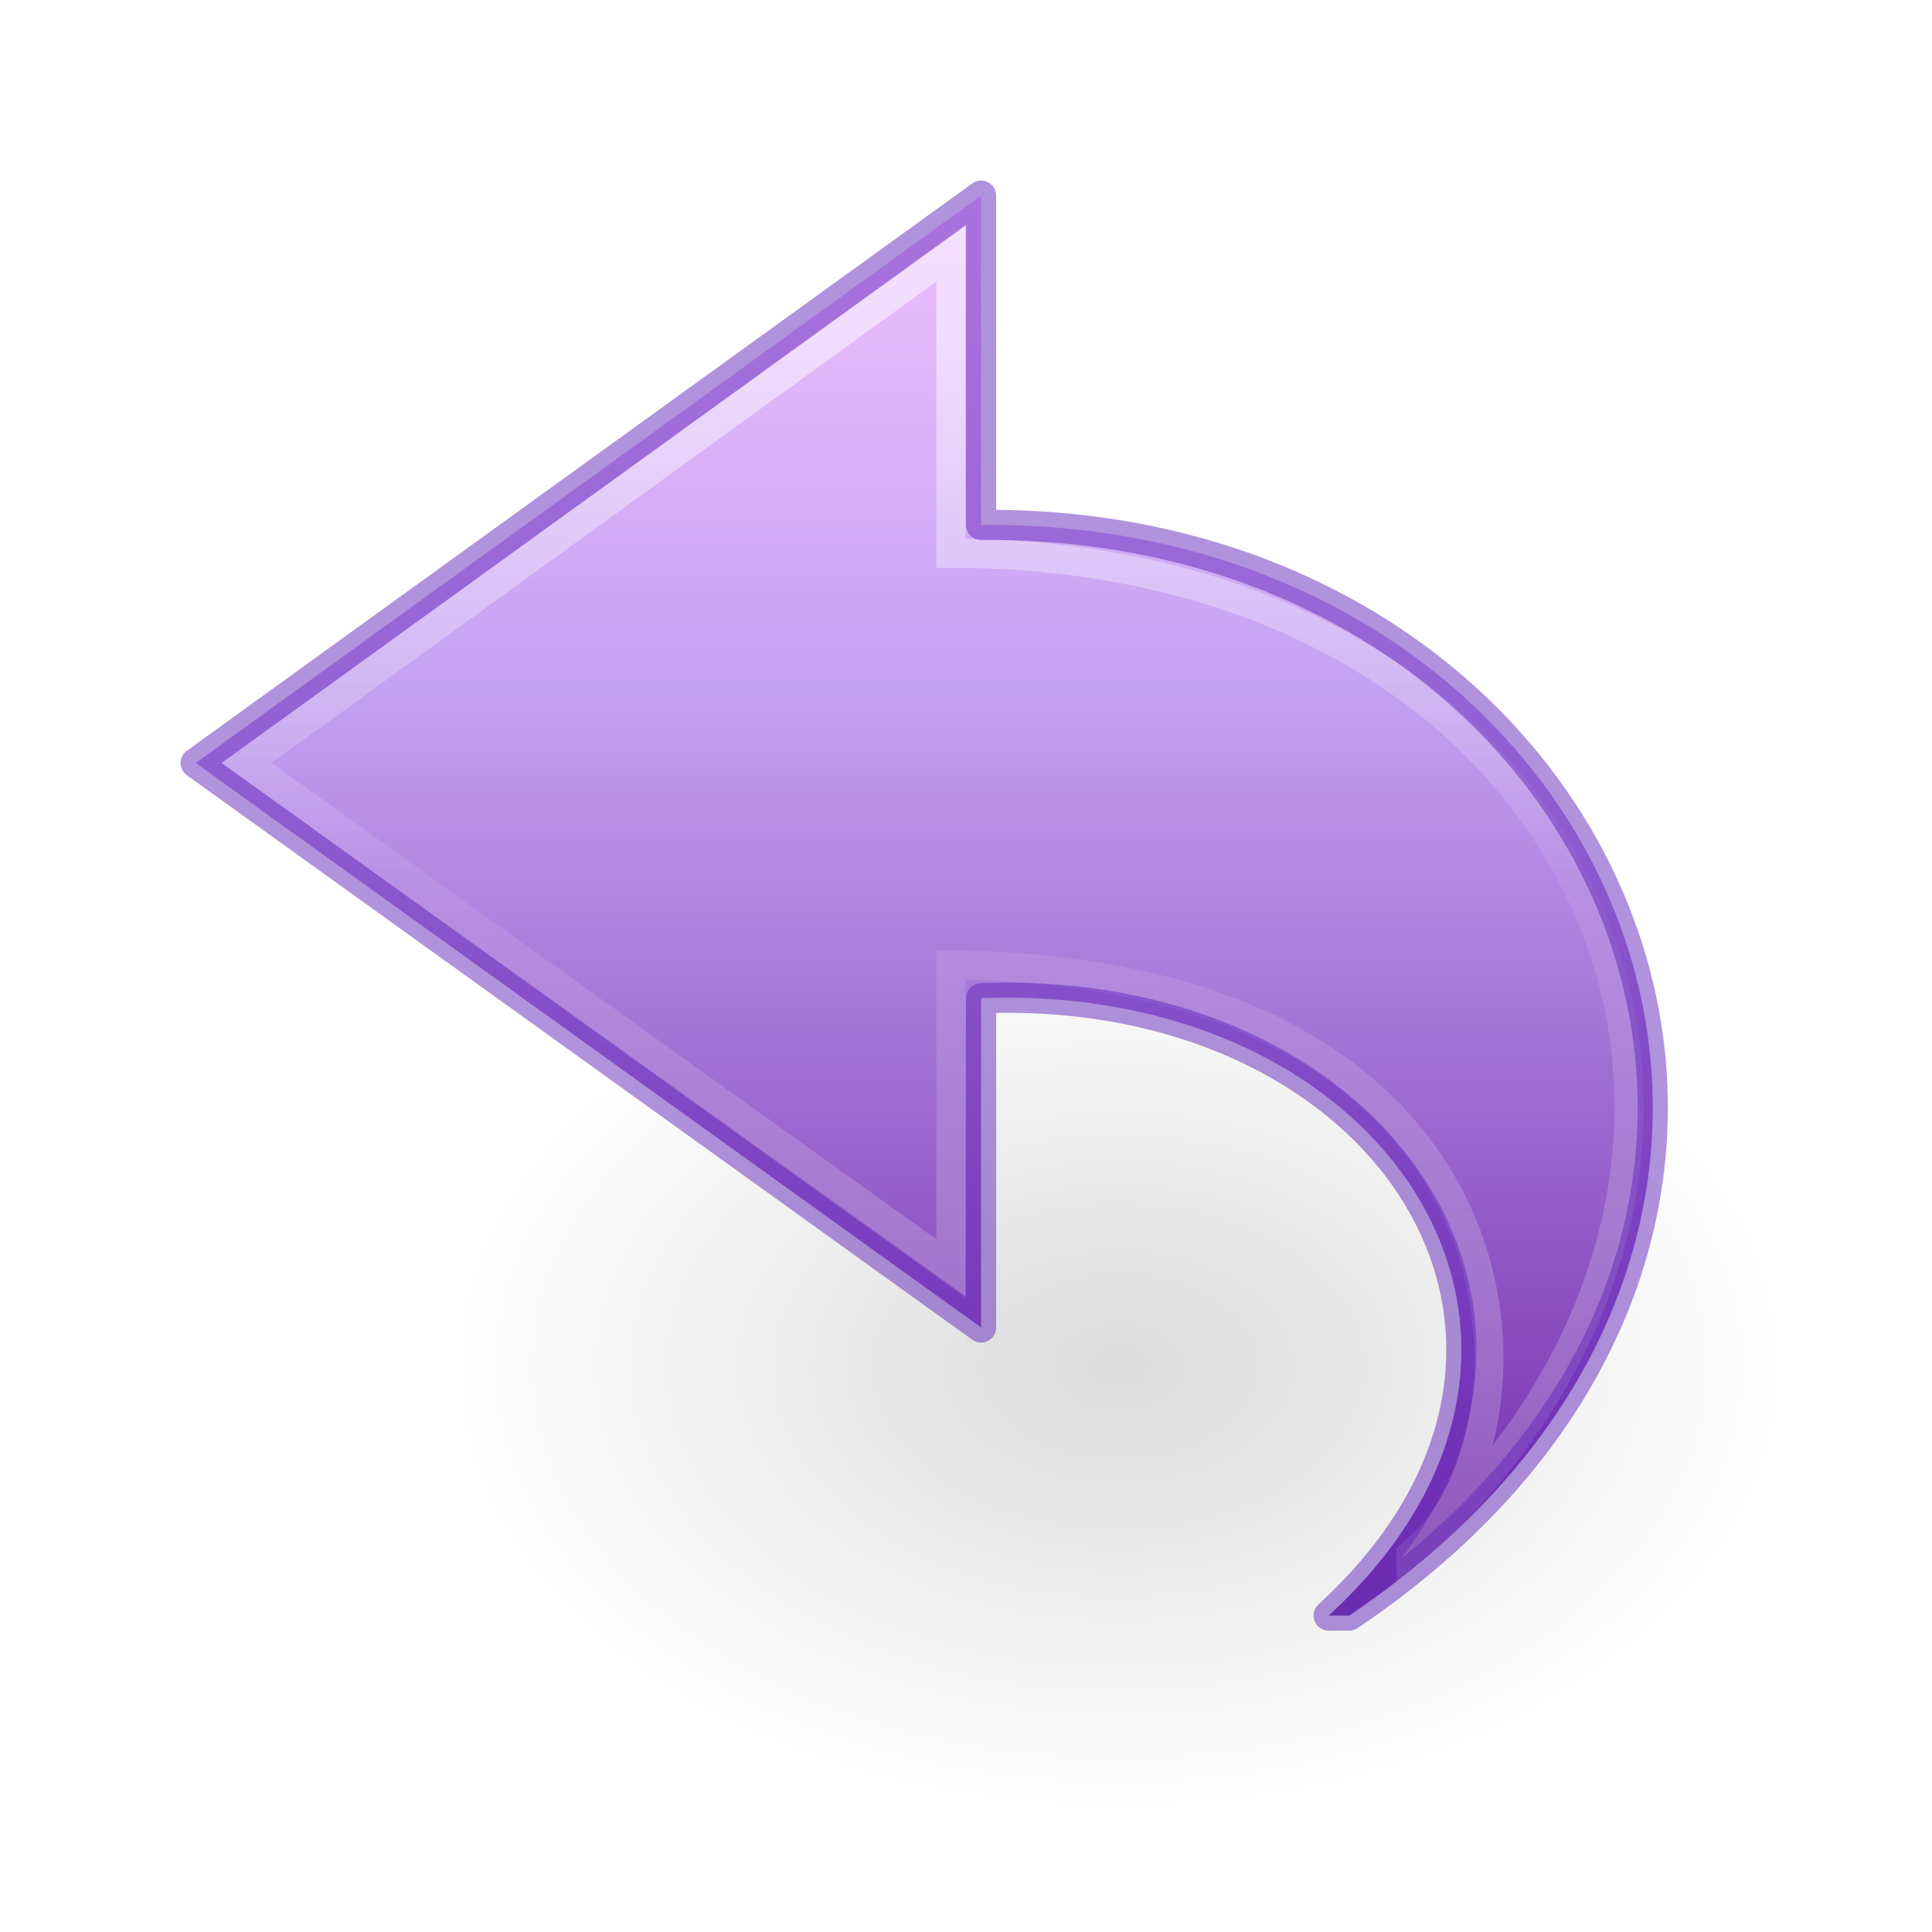
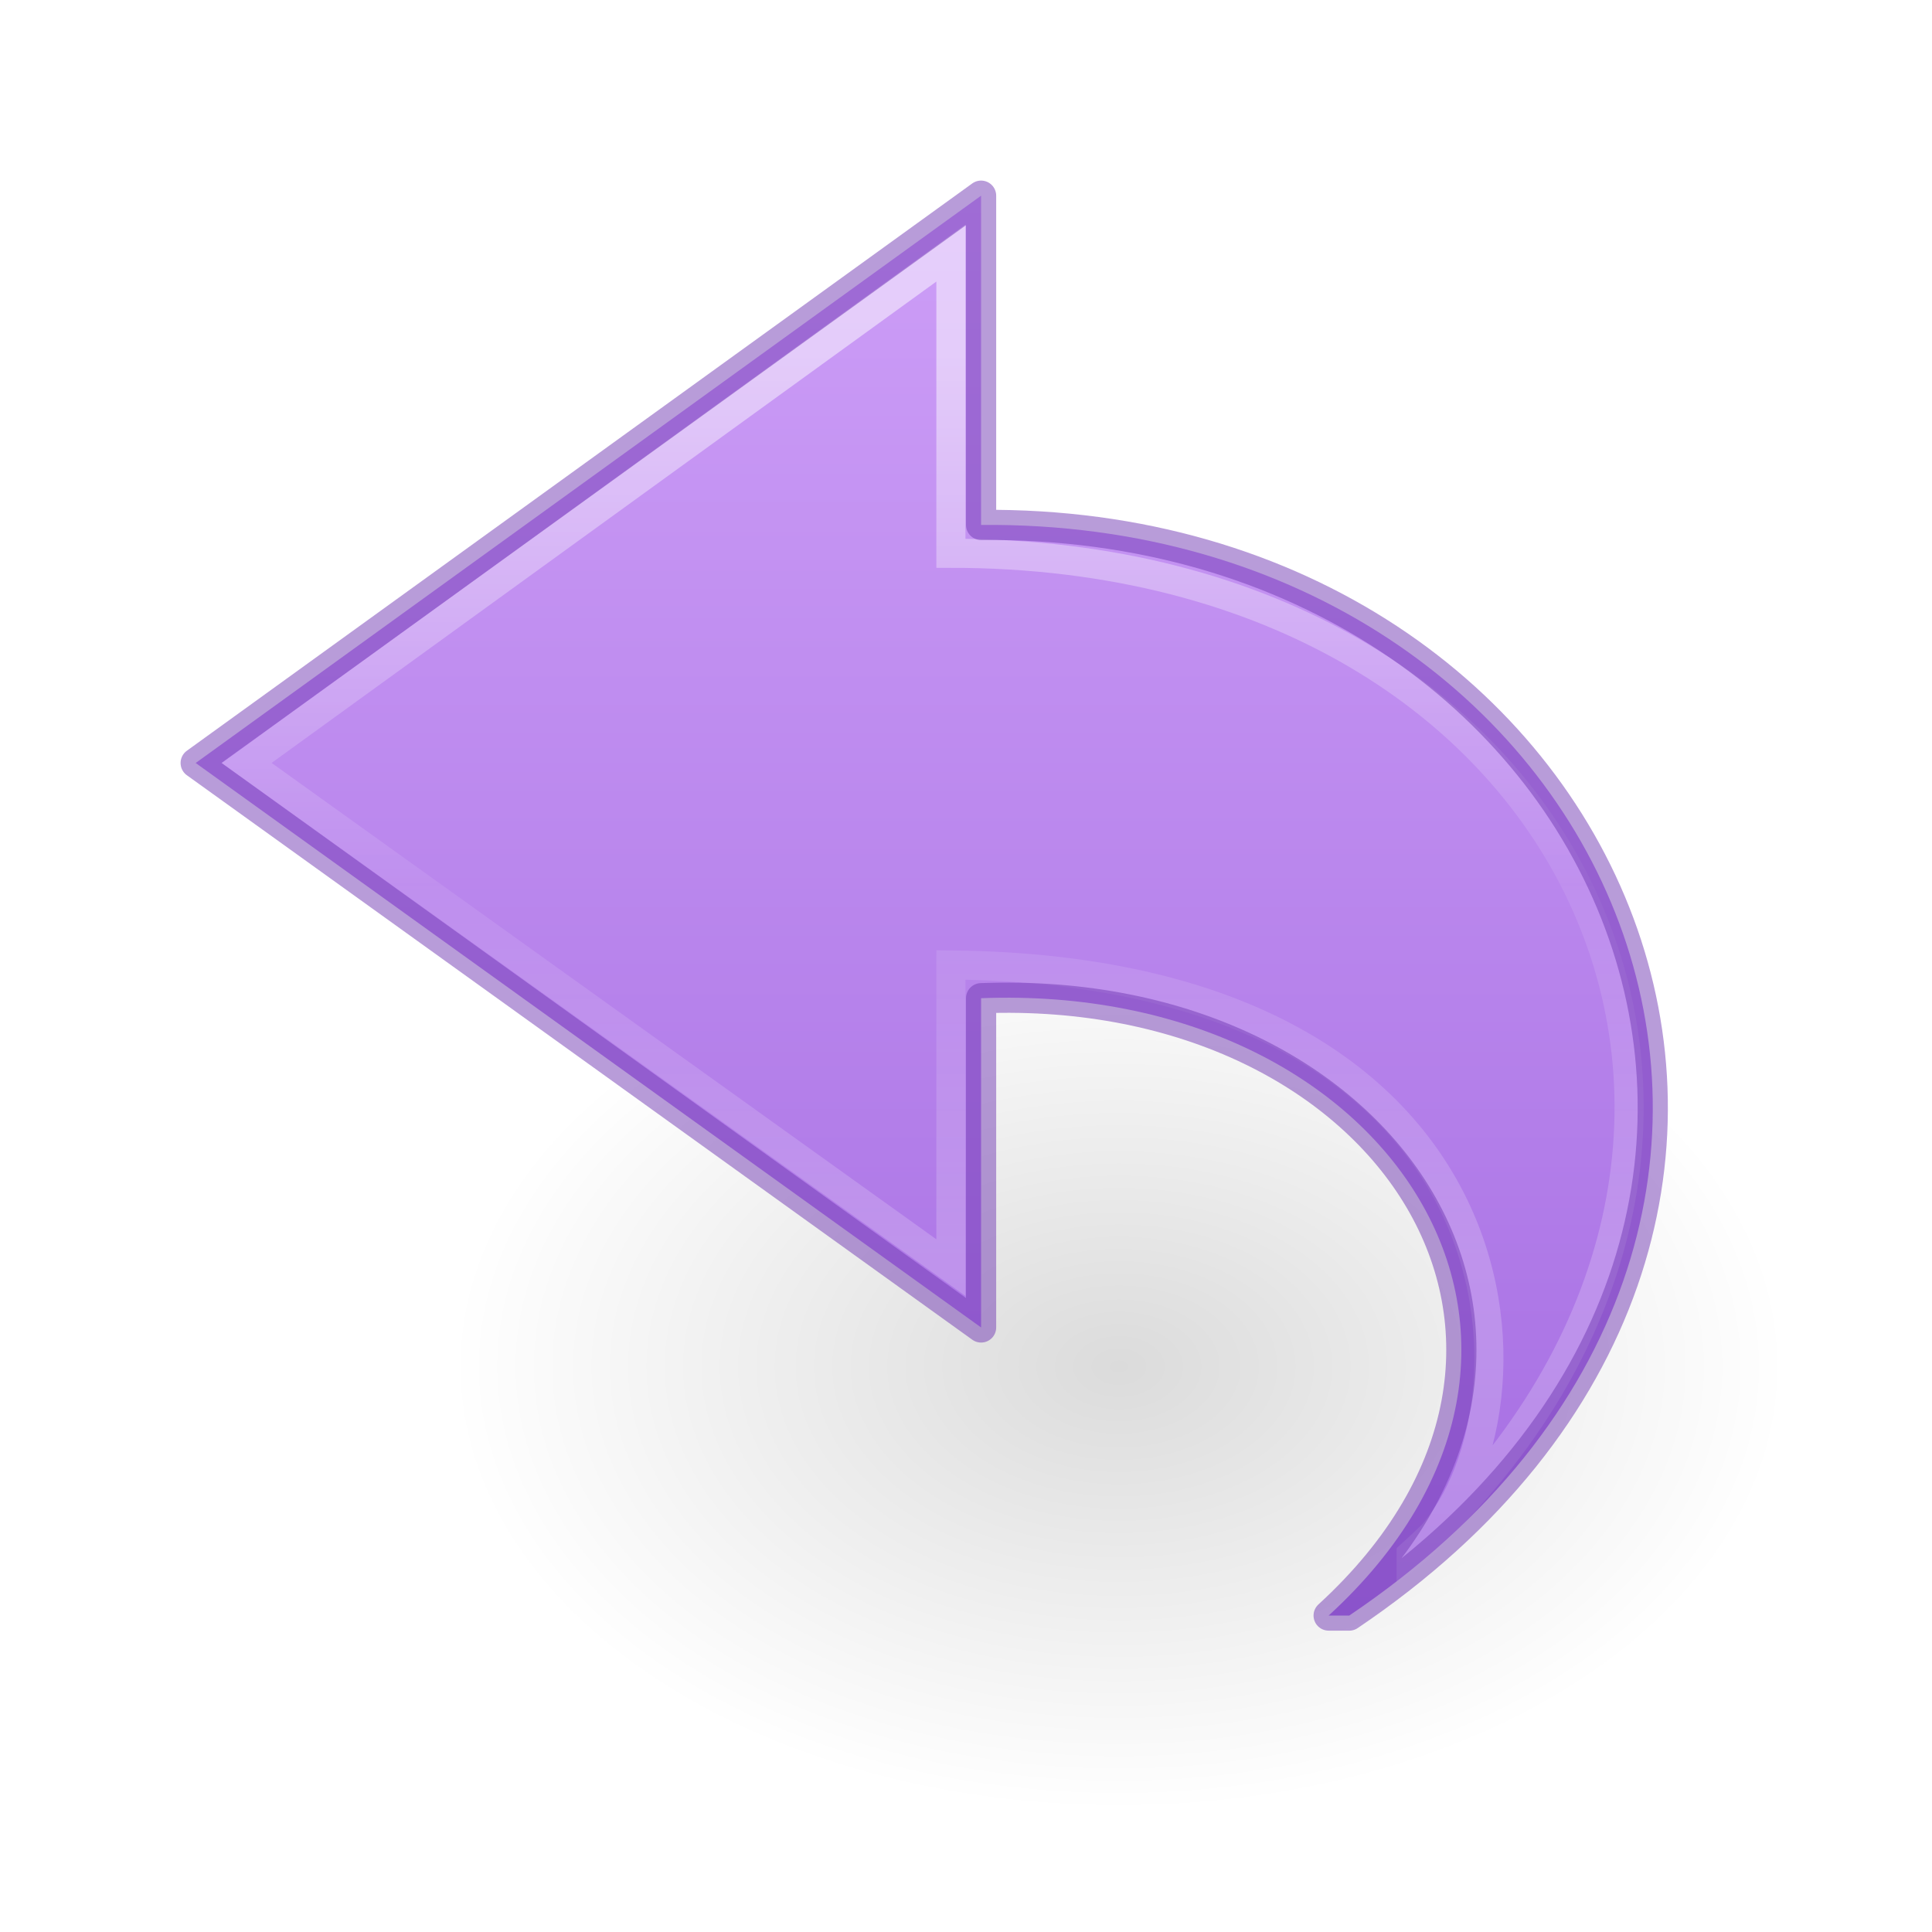
- <svg xmlns="http://www.w3.org/2000/svg" xmlns:xlink="http://www.w3.org/1999/xlink" id="svg3866" height="64" width="64" version="1.1">
+ <svg xmlns="http://www.w3.org/2000/svg" xmlns:xlink="http://www.w3.org/1999/xlink" version="1.1" width="64" height="64" id="svg3866">
  <defs id="defs3868">
-     <linearGradient gradientTransform="matrix(0,-1.627354,-1.750864,0,65.43707,75.16143)" gradientUnits="userSpaceOnUse" xlink:href="#linearGradient4087-8-0" id="linearGradient3269" y2="15.991" x2="20.576" y1="15.991" x1="38.941" />
+     <linearGradient id="linearGradient841">
+       <stop id="stop837" offset="0" style="stop-color:#cd9ef7;stop-opacity:1" />
+       <stop id="stop839" offset="1" style="stop-color:#a56de2;stop-opacity:1" />
+     </linearGradient>
+     <linearGradient x1="38.941" y1="15.991" x2="20.576" y2="15.991" id="linearGradient3269" xlink:href="#linearGradient4087-8-0" gradientUnits="userSpaceOnUse" gradientTransform="matrix(0,-1.627354,-1.750864,0,65.43707,75.16143)" />
    <linearGradient id="linearGradient4087-8-0">
-       <stop offset="0" style="stop-color:#ffffff;stop-opacity:1" id="stop4089-4-4" />
-       <stop offset="0.512" style="stop-color:#ffffff;stop-opacity:0.235" id="stop4091-8-2" />
-       <stop offset="0.585" style="stop-color:#ffffff;stop-opacity:0.157" id="stop4093-1-9" />
-       <stop offset="1" style="stop-color:#ffffff;stop-opacity:0.392" id="stop4095-03-6" />
+       <stop id="stop4089-4-4" style="stop-color:#ffffff;stop-opacity:1" offset="0" />
+       <stop id="stop4091-8-2" style="stop-color:#ffffff;stop-opacity:0.235" offset="0.512" />
+       <stop id="stop4093-1-9" style="stop-color:#ffffff;stop-opacity:0.157" offset="0.585" />
+       <stop id="stop4095-03-6" style="stop-color:#ffffff;stop-opacity:0.392" offset="1" />
    </linearGradient>
-     <linearGradient gradientTransform="matrix(-1.494006,0,0,1.388615,68.10059,0.0358146)" gradientUnits="userSpaceOnUse" xlink:href="#linearGradient4330" id="linearGradient3234-4" y2="48.862" x2="23.732" y1="4.418" x1="23.732" />
-     <radialGradient gradientTransform="matrix(1,0,0,0.536723,0,16.87306)" gradientUnits="userSpaceOnUse" xlink:href="#linearGradient8662-7" id="radialGradient4195" fy="36.421" fx="24.837" r="15.645" cy="36.421" cx="24.837" />
+     <radialGradient cx="24.837" cy="36.421" r="15.645" fx="24.837" fy="36.421" id="radialGradient4195" xlink:href="#linearGradient8662-7" gradientUnits="userSpaceOnUse" gradientTransform="matrix(1,0,0,0.536723,0,16.87306)" />
    <linearGradient id="linearGradient8662-7">
-       <stop offset="0" style="stop-color:#000000;stop-opacity:1" id="stop8664-0" />
-       <stop offset="1" style="stop-color:#000000;stop-opacity:0" id="stop8666-1" />
+       <stop id="stop8664-0" style="stop-color:#000000;stop-opacity:1" offset="0" />
+       <stop id="stop8666-1" style="stop-color:#000000;stop-opacity:0" offset="1" />
    </linearGradient>
-     <linearGradient id="linearGradient4330">
-       <stop offset="0" style="stop-color:#f0c1ff;stop-opacity:1" id="stop4332" />
-       <stop offset="0.262" style="stop-color:#c5a3f2;stop-opacity:1" id="stop4334" />
-       <stop offset="0.705" style="stop-color:#7a36b1;stop-opacity:1" id="stop4336" />
-       <stop offset="1" style="stop-color:#4c2d81;stop-opacity:1" id="stop4338" />
-     </linearGradient>
+     <linearGradient gradientUnits="userSpaceOnUse" y2="53.497" x2="45.933" y1="6.594" x1="45.933" id="linearGradient843" xlink:href="#linearGradient841" />
  </defs>
-   <g transform="matrix(2.666667,0,0,2.666667,6,-21.33333)" id="layer1-6">
-     <g transform="translate(-2,0)" id="g4190">
-       <path d="m 40.482,36.421 a 15.645,8.397 0 1 1 -31.289,0 15.645,8.397 0 1 1 31.289,0 z" transform="matrix(0.5299545,0,0,-0.657839,0.487385,48.93543)" id="path3501-0" style="display:inline;overflow:visible;visibility:visible;opacity:0.141;fill:url(#radialGradient4195);fill-opacity:1;fill-rule:evenodd;stroke:none;stroke-width:1;marker:none" />
+   <g id="layer1-6" transform="matrix(2.666667,0,0,2.666667,6,-21.33333)">
+     <g id="g4190" transform="translate(-2,0)">
+       <path style="display:inline;overflow:visible;visibility:visible;opacity:0.141;fill:url(#radialGradient4195);fill-opacity:1;fill-rule:evenodd;stroke:none;stroke-width:1;marker:none" id="path3501-0" transform="matrix(0.5299545,0,0,-0.657839,0.487385,48.93543)" d="m 40.482,36.421 a 15.645,8.397 0 1 1 -31.289,0 15.645,8.397 0 1 1 31.289,0 z" />
    </g>
  </g>
-   <path d="M 44.695,53.518 C 63.665,40.73 53.645,17.196 32.5,17.389 l 0,-10.907 -26.018,18.793 26.018,18.699 0,-10.907 c 13.637,-0.528 21.262,11.528 11.513,20.45 z" id="path3503-2-0" style="display:block;overflow:visible;visibility:visible;fill:url(#linearGradient3234-4);fill-opacity:1;fill-rule:nonzero;stroke:none;stroke-width:0.964;stroke-linecap:butt;stroke-linejoin:round;stroke-miterlimit:7;stroke-dasharray:none;stroke-dashoffset:0;stroke-opacity:1;marker:none" />
-   <path d="M 46.747,51.5 C 61.205,38.368 52.84,18.328 31.5,18.328 l 0,-9.945 -23.328,16.892 23.328,16.717 0,-10.027 c 20.259,0.201 19.806,16.122 15.247,19.536 z" id="path3505-1-4" style="display:block;overflow:visible;visibility:visible;opacity:0.5;fill:none;stroke:url(#linearGradient3269);stroke-width:0.964;stroke-linecap:butt;stroke-linejoin:miter;stroke-miterlimit:7;stroke-dasharray:none;stroke-dashoffset:0;stroke-opacity:1;marker:none" />
-   <path d="M 44.695,53.518 C 63.665,40.73 53.645,17.196 32.5,17.389 l 0,-10.907 -26.018,18.793 26.018,18.699 0,-10.907 c 13.637,-0.528 21.262,11.528 11.513,20.45 z" id="path3503-2-0-4" style="display:inline;overflow:visible;visibility:visible;fill:none;fill-opacity:1;fill-rule:nonzero;stroke:#6326b9;stroke-width:1;stroke-linecap:butt;stroke-linejoin:round;stroke-miterlimit:4;stroke-dasharray:none;stroke-dashoffset:0;stroke-opacity:1;marker:none;color:#000000;clip-rule:nonzero;opacity:0.5;isolation:auto;mix-blend-mode:normal;color-interpolation:sRGB;color-interpolation-filters:linearRGB;solid-color:#000000;solid-opacity:1;filter-blend-mode:normal;filter-gaussianBlur-deviation:0;color-rendering:auto;image-rendering:auto;shape-rendering:auto;text-rendering:auto;enable-background:accumulate" />
+   <path style="display:block;overflow:visible;visibility:visible;fill:url(#linearGradient843);fill-opacity:1;fill-rule:nonzero;stroke:none;stroke-width:0.964;stroke-linecap:butt;stroke-linejoin:round;stroke-miterlimit:7;stroke-dasharray:none;stroke-dashoffset:0;stroke-opacity:1;marker:none" id="path3503-2-0" d="M 44.695,53.518 C 63.665,40.73 53.645,17.196 32.5,17.389 l 0,-10.907 -26.018,18.793 26.018,18.699 0,-10.907 c 13.637,-0.528 21.262,11.528 11.513,20.45 z" />
+   <path style="display:block;overflow:visible;visibility:visible;opacity:0.5;fill:none;stroke:url(#linearGradient3269);stroke-width:0.964;stroke-linecap:butt;stroke-linejoin:miter;stroke-miterlimit:7;stroke-dasharray:none;stroke-dashoffset:0;stroke-opacity:1;marker:none" id="path3505-1-4" d="M 46.747,51.5 C 61.205,38.368 52.84,18.328 31.5,18.328 l 0,-9.945 -23.328,16.892 23.328,16.717 0,-10.027 c 20.259,0.201 19.806,16.122 15.247,19.536 z" />
+   <path style="display:inline;overflow:visible;visibility:visible;fill:none;fill-opacity:1;fill-rule:nonzero;stroke:#7239b3;stroke-width:1;stroke-linecap:butt;stroke-linejoin:round;stroke-miterlimit:4;stroke-dasharray:none;stroke-dashoffset:0;stroke-opacity:1;marker:none;color:#000000;clip-rule:nonzero;opacity:0.5;isolation:auto;mix-blend-mode:normal;color-interpolation:sRGB;color-interpolation-filters:linearRGB;solid-color:#000000;solid-opacity:1;filter-blend-mode:normal;filter-gaussianBlur-deviation:0;color-rendering:auto;image-rendering:auto;shape-rendering:auto;text-rendering:auto;enable-background:accumulate" id="path3503-2-0-4" d="M 44.695,53.518 C 63.665,40.73 53.645,17.196 32.5,17.389 l 0,-10.907 -26.018,18.793 26.018,18.699 0,-10.907 c 13.637,-0.528 21.262,11.528 11.513,20.45 z" />
</svg>
